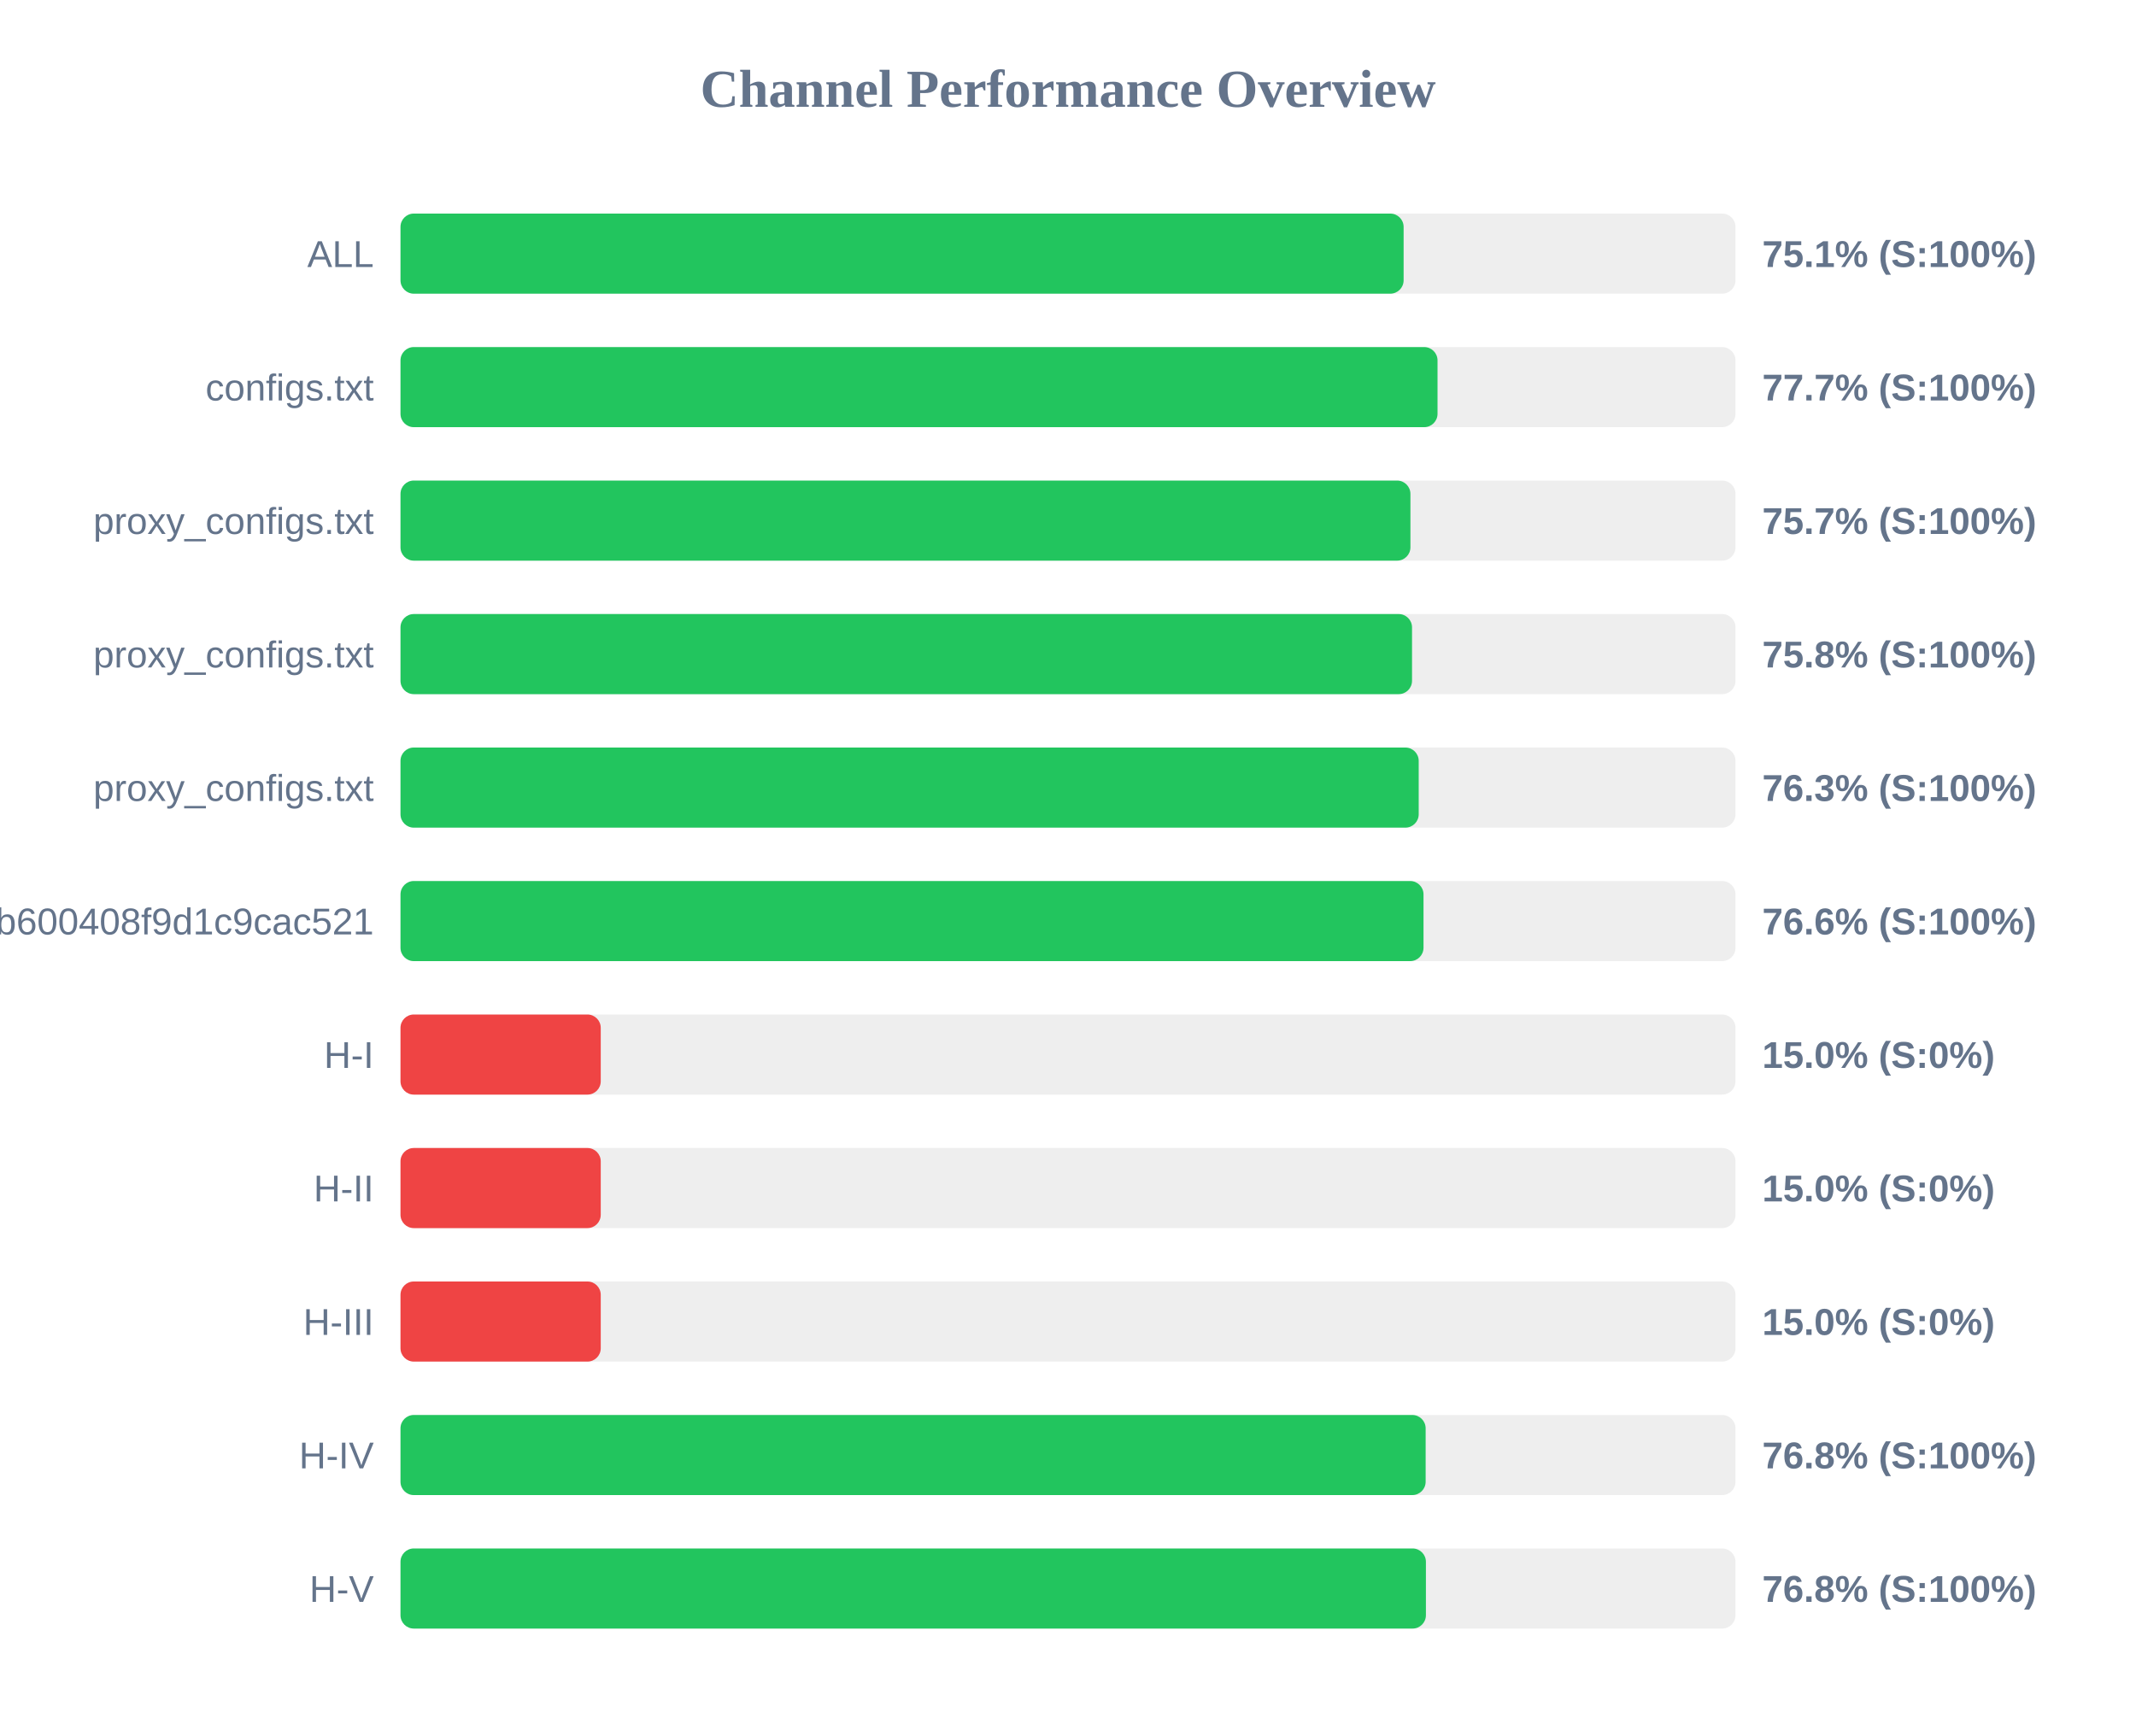
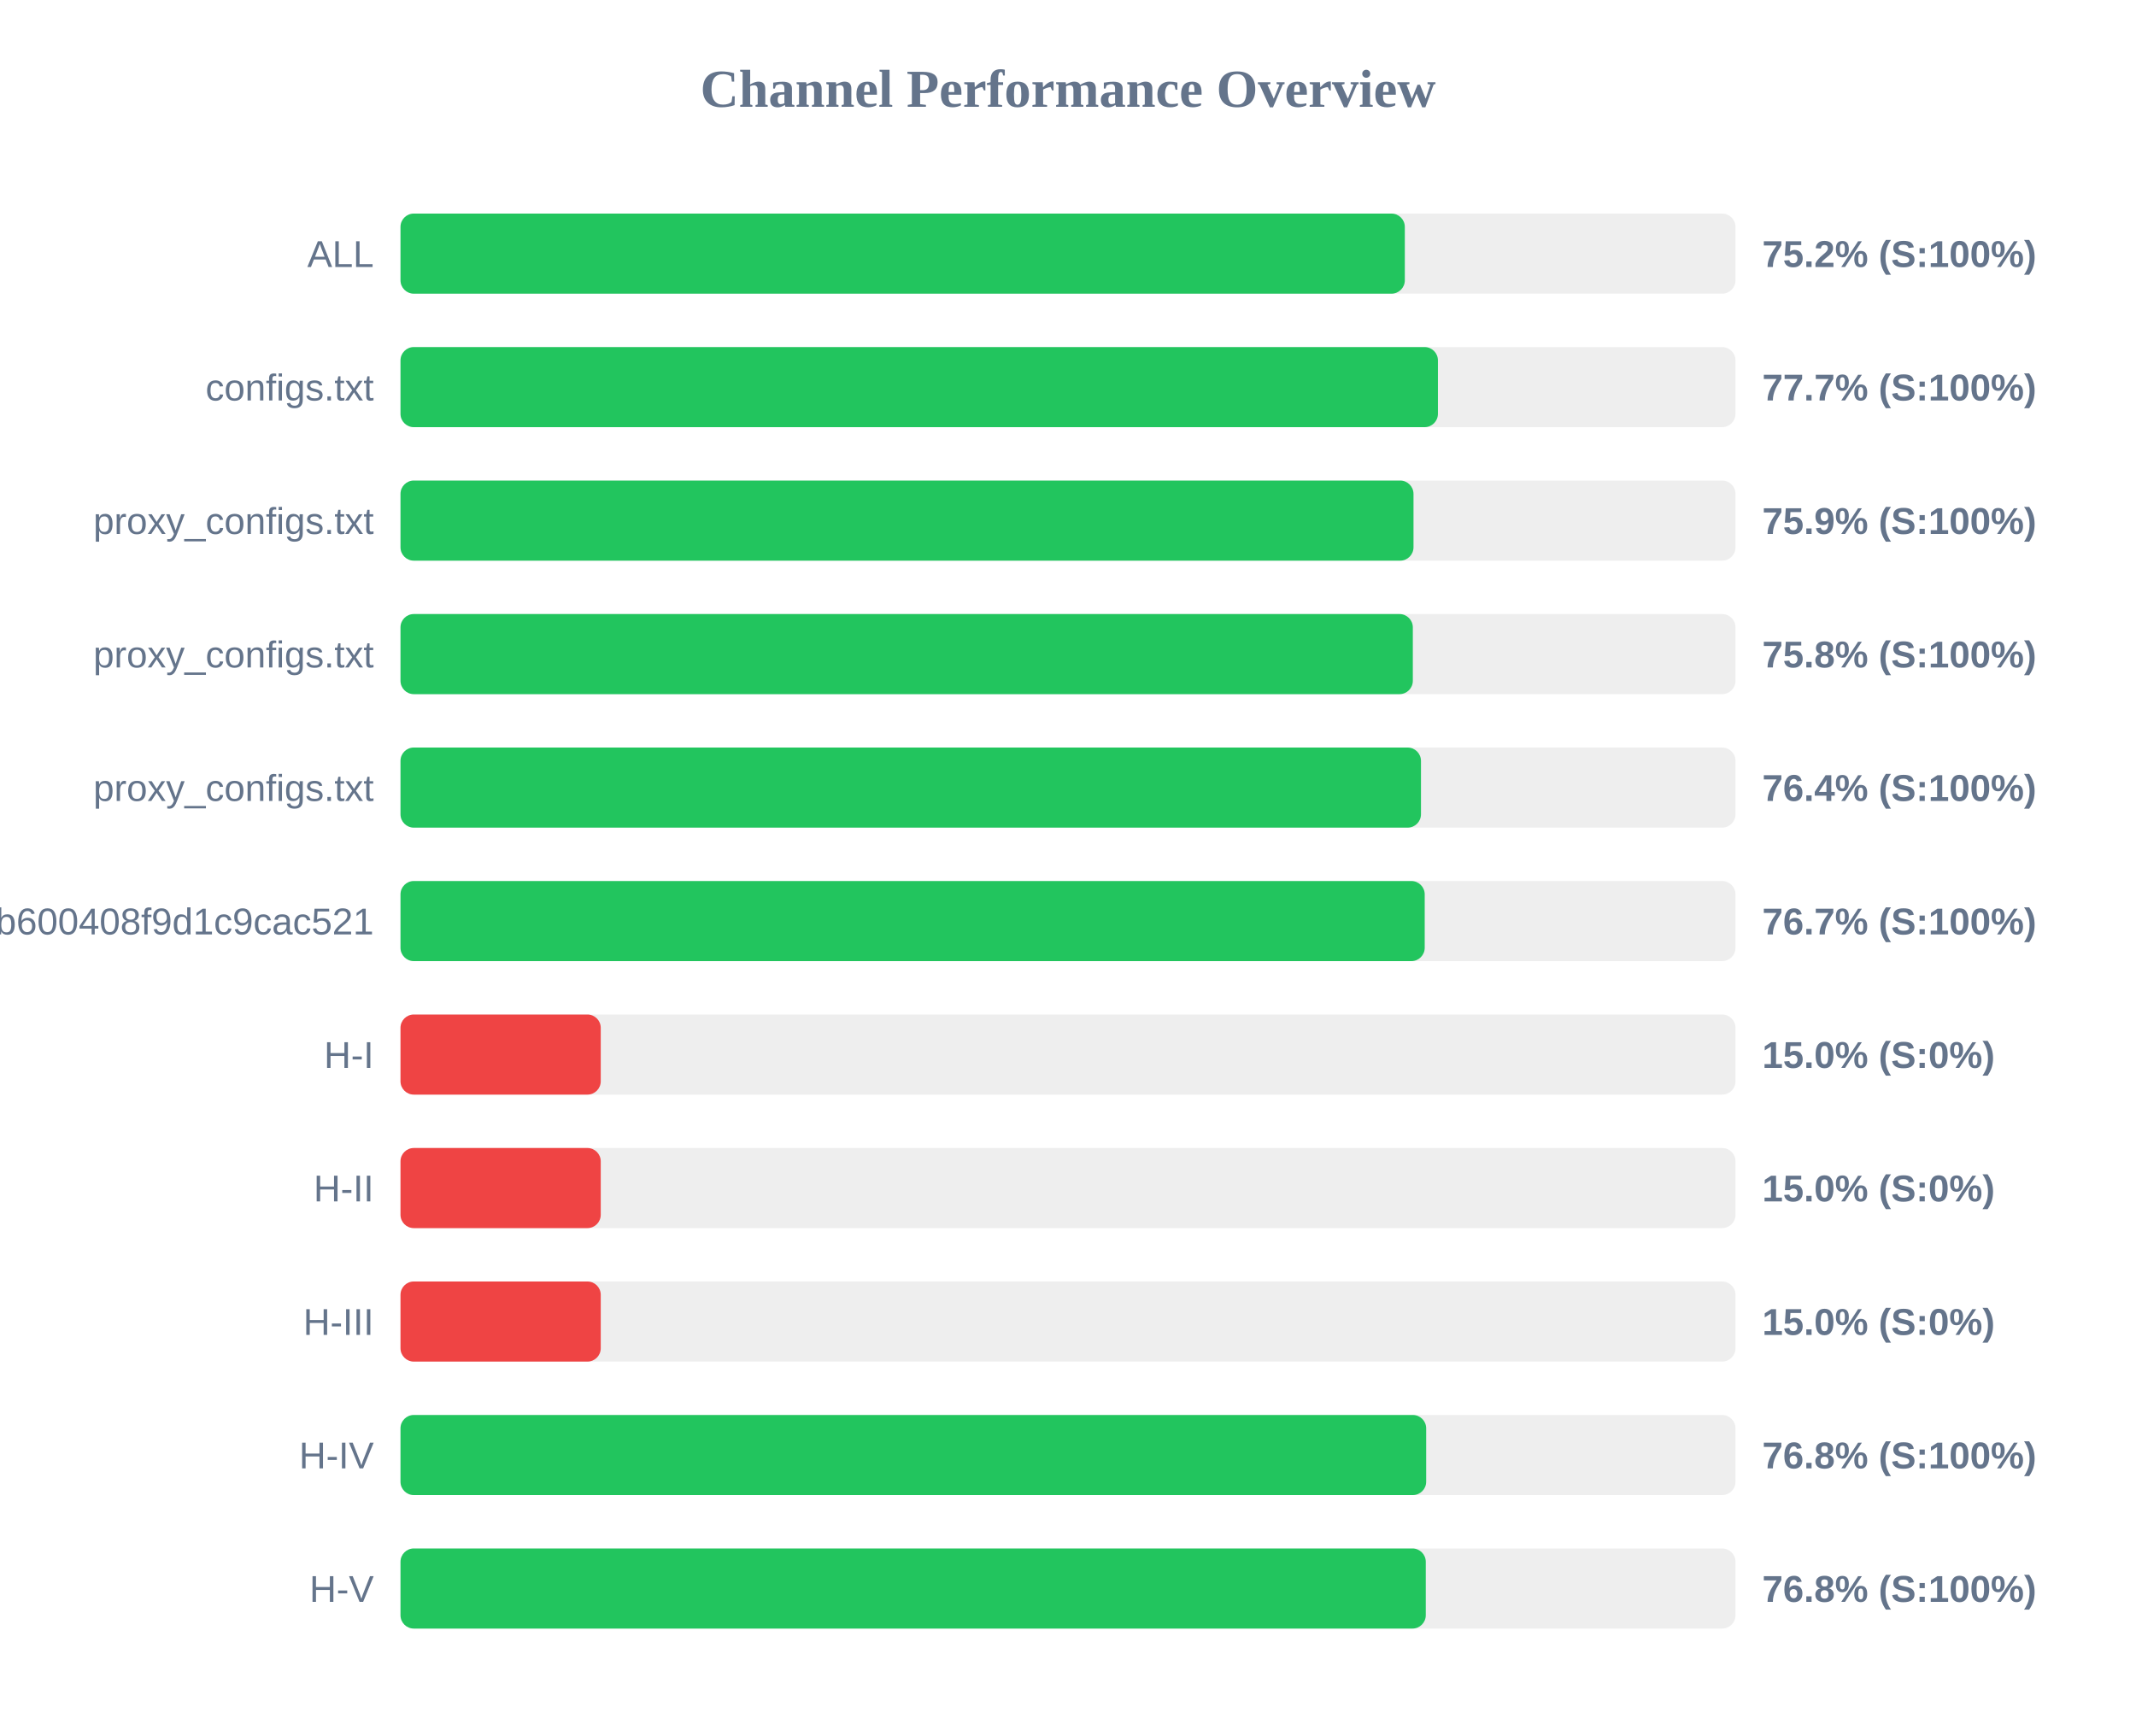
<svg xmlns="http://www.w3.org/2000/svg" width="800" height="650" version="1.1">
  <style>
        .row { font: 14px Arial; fill: #64748b; }
        .score { font: bold 14px Arial; fill: #64748b; }
    </style>
  <text x="400" y="40" text-anchor="middle" font-size="20px" font-weight="bold" fill="#64748b">Channel Performance Overview</text>
  <rect x="150" y="80" width="500" height="30" fill="#eee" rx="5" />
-   <rect x="150" y="80" width="375.7" height="30" fill="#22c55e" rx="5" />
+   <rect x="150" y="80" width="376.15" height="30" fill="#22c55e" rx="5" />
  <text x="140" y="100" text-anchor="end" class="row">ALL</text>
-   <text x="660" y="100" text-anchor="start" class="score">75.1% (S:100%)</text>
+   <text x="660" y="100" text-anchor="start" class="score">75.2% (S:100%)</text>
  <rect x="150" y="130" width="500" height="30" fill="#eee" rx="5" />
-   <rect x="150" y="130" width="388.4" height="30" fill="#22c55e" rx="5" />
+   <rect x="150" y="130" width="388.55" height="30" fill="#22c55e" rx="5" />
  <text x="140" y="150" text-anchor="end" class="row">configs.txt</text>
  <text x="660" y="150" text-anchor="start" class="score">77.7% (S:100%)</text>
  <rect x="150" y="180" width="500" height="30" fill="#eee" rx="5" />
-   <rect x="150" y="180" width="378.25" height="30" fill="#22c55e" rx="5" />
+   <rect x="150" y="180" width="379.4" height="30" fill="#22c55e" rx="5" />
  <text x="140" y="200" text-anchor="end" class="row">proxy_configs.txt</text>
-   <text x="660" y="200" text-anchor="start" class="score">75.7% (S:100%)</text>
+   <text x="660" y="200" text-anchor="start" class="score">75.9% (S:100%)</text>
  <rect x="150" y="230" width="500" height="30" fill="#eee" rx="5" />
-   <rect x="150" y="230" width="378.85" height="30" fill="#22c55e" rx="5" />
+   <rect x="150" y="230" width="379.15" height="30" fill="#22c55e" rx="5" />
  <text x="140" y="250" text-anchor="end" class="row">proxy_configs.txt</text>
  <text x="660" y="250" text-anchor="start" class="score">75.8% (S:100%)</text>
  <rect x="150" y="280" width="500" height="30" fill="#eee" rx="5" />
-   <rect x="150" y="280" width="381.35" height="30" fill="#22c55e" rx="5" />
+   <rect x="150" y="280" width="382.2" height="30" fill="#22c55e" rx="5" />
  <text x="140" y="300" text-anchor="end" class="row">proxy_configs.txt</text>
-   <text x="660" y="300" text-anchor="start" class="score">76.3% (S:100%)</text>
+   <text x="660" y="300" text-anchor="start" class="score">76.4% (S:100%)</text>
  <rect x="150" y="330" width="500" height="30" fill="#eee" rx="5" />
-   <rect x="150" y="330" width="383.15" height="30" fill="#22c55e" rx="5" />
+   <rect x="150" y="330" width="383.6" height="30" fill="#22c55e" rx="5" />
  <text x="140" y="350" text-anchor="end" class="row">subscribe?token=1ccaea07b8047b600408f9d1c9cac521</text>
-   <text x="660" y="350" text-anchor="start" class="score">76.6% (S:100%)</text>
+   <text x="660" y="350" text-anchor="start" class="score">76.7% (S:100%)</text>
  <rect x="150" y="380" width="500" height="30" fill="#eee" rx="5" />
  <rect x="150" y="380" width="75.0" height="30" fill="#ef4444" rx="5" />
  <text x="140" y="400" text-anchor="end" class="row">H-I</text>
  <text x="660" y="400" text-anchor="start" class="score">15.0% (S:0%)</text>
  <rect x="150" y="430" width="500" height="30" fill="#eee" rx="5" />
  <rect x="150" y="430" width="75.0" height="30" fill="#ef4444" rx="5" />
  <text x="140" y="450" text-anchor="end" class="row">H-II</text>
  <text x="660" y="450" text-anchor="start" class="score">15.0% (S:0%)</text>
  <rect x="150" y="480" width="500" height="30" fill="#eee" rx="5" />
  <rect x="150" y="480" width="75.0" height="30" fill="#ef4444" rx="5" />
  <text x="140" y="500" text-anchor="end" class="row">H-III</text>
  <text x="660" y="500" text-anchor="start" class="score">15.0% (S:0%)</text>
  <rect x="150" y="530" width="500" height="30" fill="#eee" rx="5" />
-   <rect x="150" y="530" width="383.95" height="30" fill="#22c55e" rx="5" />
+   <rect x="150" y="530" width="384.15" height="30" fill="#22c55e" rx="5" />
  <text x="140" y="550" text-anchor="end" class="row">H-IV</text>
  <text x="660" y="550" text-anchor="start" class="score">76.8% (S:100%)</text>
  <rect x="150" y="580" width="500" height="30" fill="#eee" rx="5" />
-   <rect x="150" y="580" width="384.05" height="30" fill="#22c55e" rx="5" />
+   <rect x="150" y="580" width="384.0" height="30" fill="#22c55e" rx="5" />
  <text x="140" y="600" text-anchor="end" class="row">H-V</text>
  <text x="660" y="600" text-anchor="start" class="score">76.8% (S:100%)</text>
</svg>
